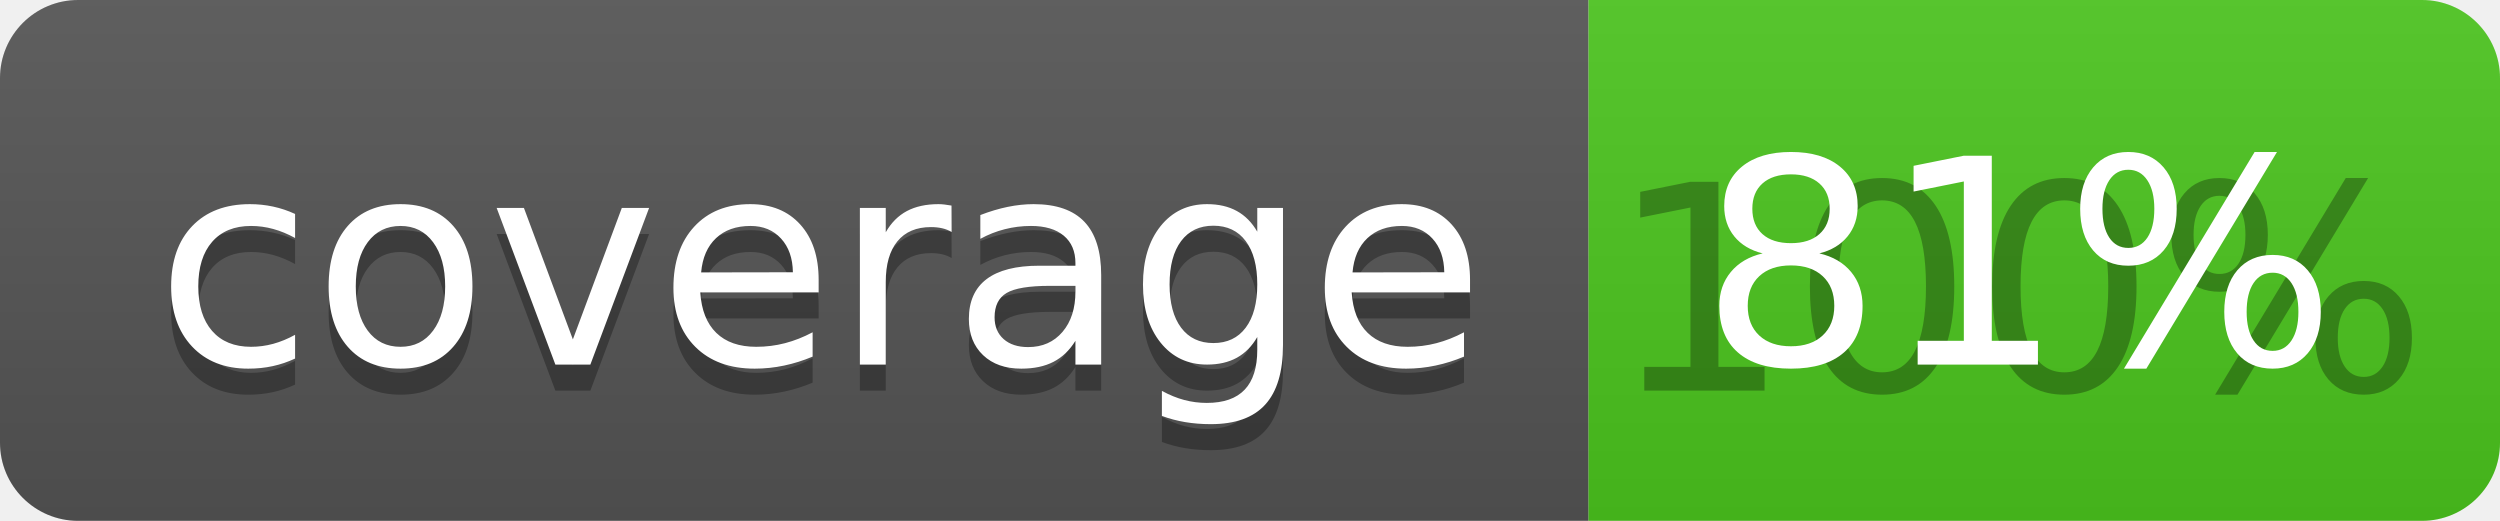
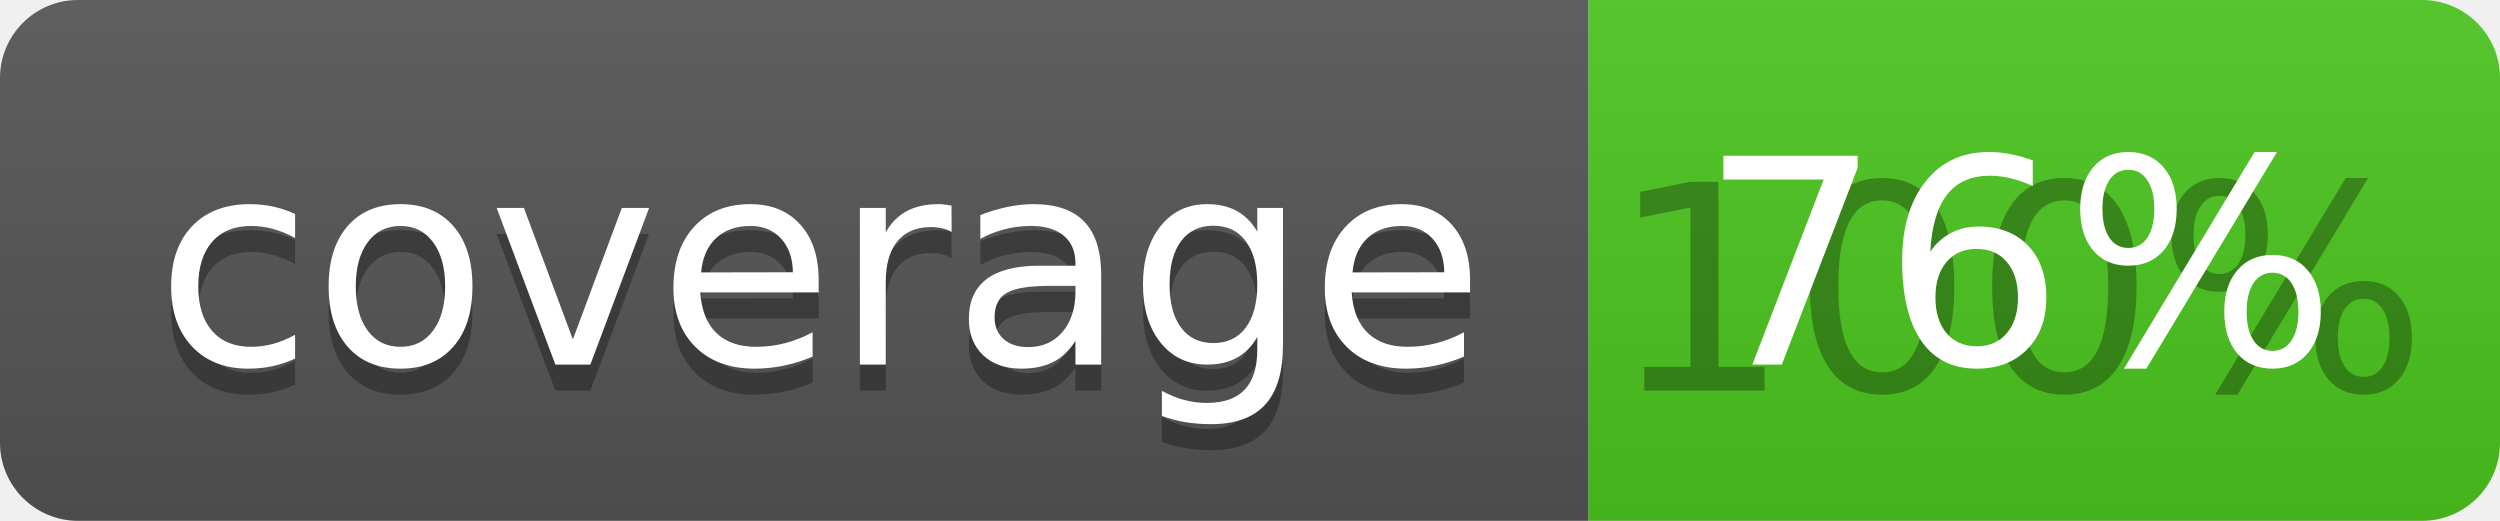
<svg xmlns="http://www.w3.org/2000/svg" width="96" height="20">
  <linearGradient id="b" x2="0" y2="100%">
    <stop offset="0" stop-color="#bbb" stop-opacity=".1" />
    <stop offset="1" stop-opacity=".1" />
  </linearGradient>
  <clipPath id="a">
    <rect width="96" height="20" rx="3" fill="#fff" />
  </clipPath>
  <g clip-path="url(#a)">
    <path fill="#555" d="M0 0h61v20H0z" />
    <path fill="#4CC61E" d="M61 0h35v20H61z" />
    <path fill="url(#b)" d="M0 0h96v20H0z" />
  </g>
  <g fill="#fff" text-anchor="middle" font-family="DejaVu Sans,Verdana,Geneva,sans-serif" font-size="110">
    <text x="315" y="150" fill="#010101" fill-opacity=".3" transform="scale(.1)" textLength="510">coverage</text>
    <text x="315" y="140" transform="scale(.1)" textLength="510">coverage</text>
    <text x="775" y="150" fill="#010101" fill-opacity=".3" transform="scale(.1)" textLength="250">100%</text>
-     <text x="775" y="140" transform="scale(.1)" textLength="250">81%</text>
+     <text x="775" y="140" transform="scale(.1)" textLength="250">76%</text>
  </g>
</svg>
